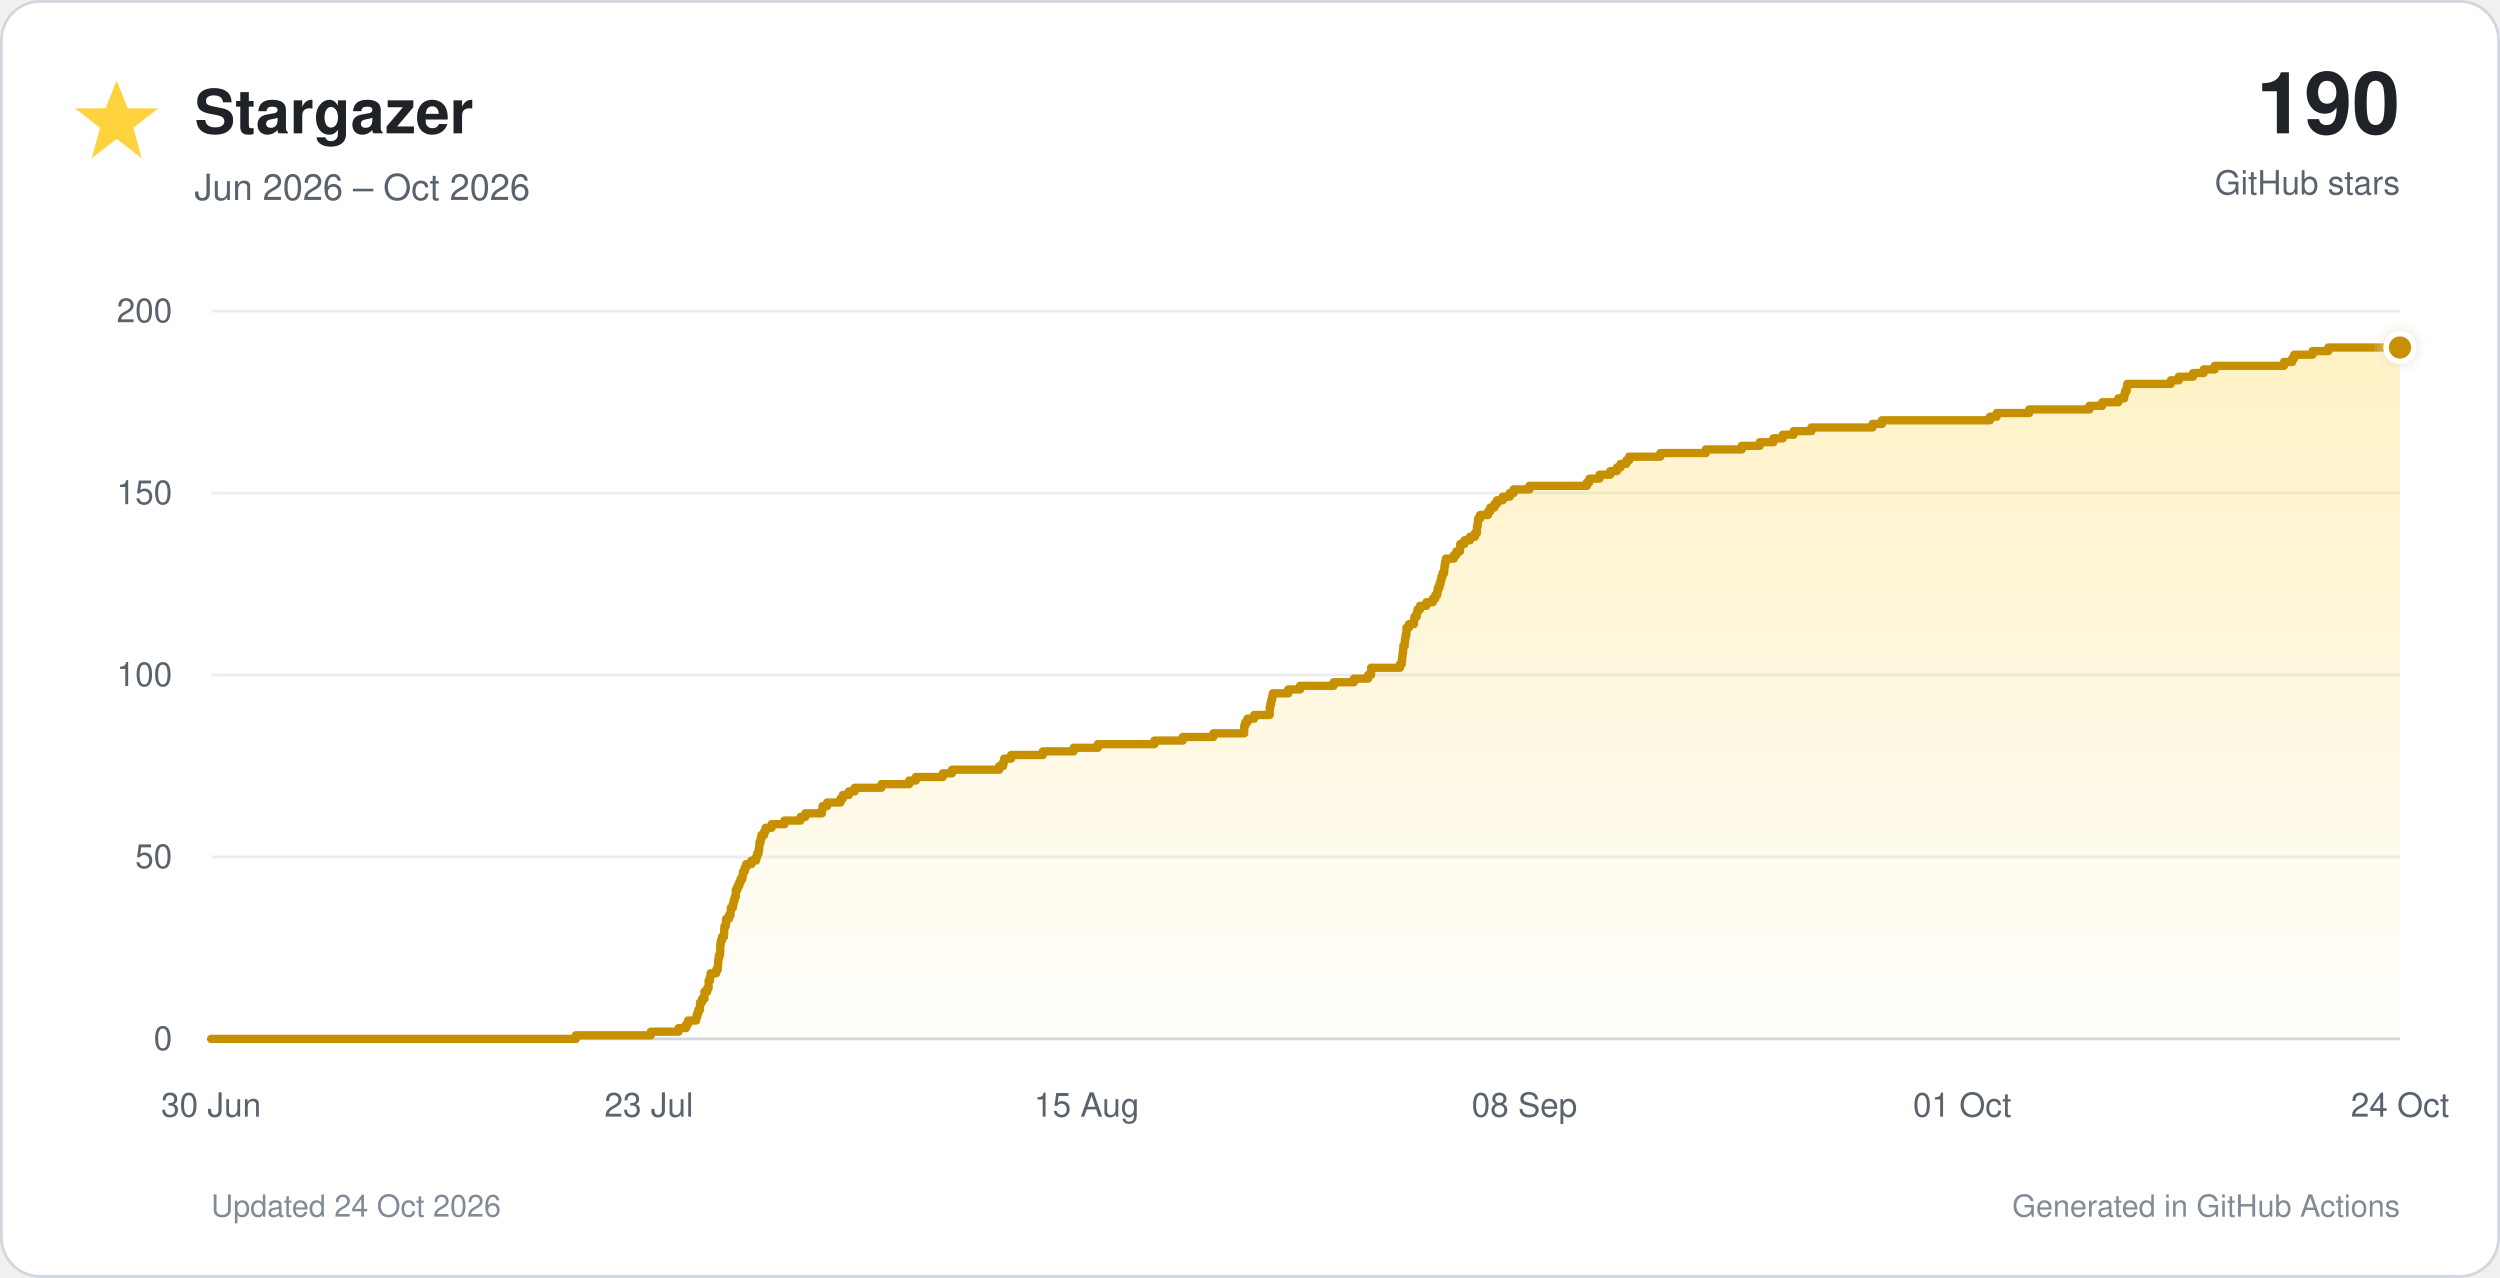
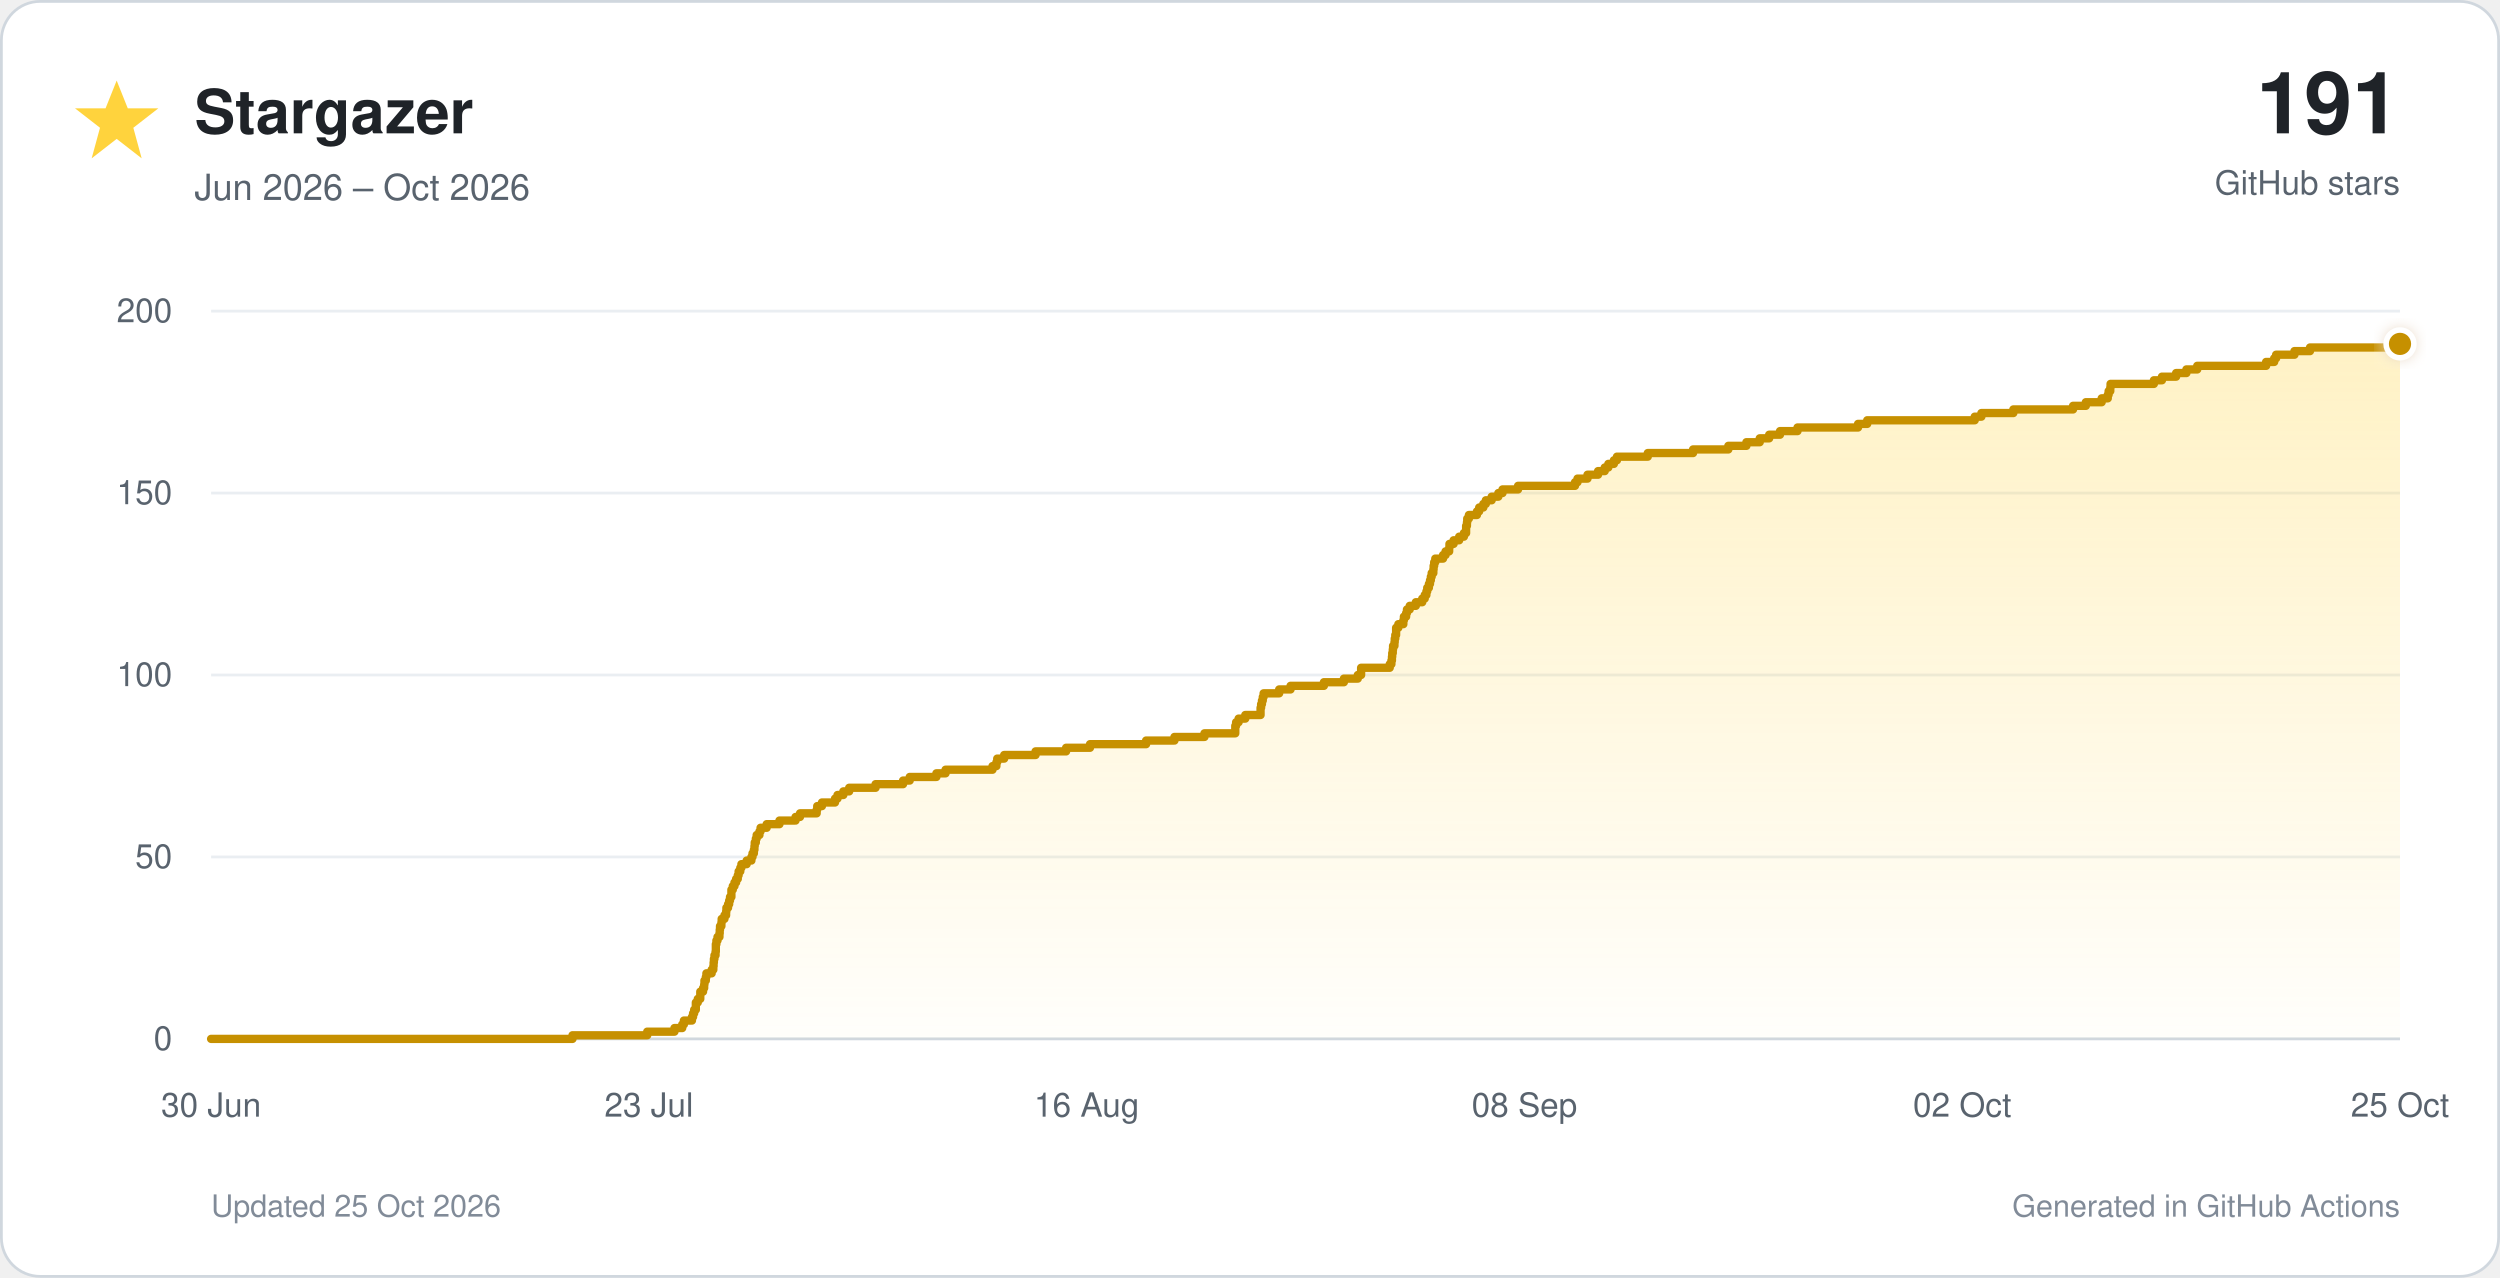
<svg xmlns="http://www.w3.org/2000/svg" viewBox="0 0 900 460" role="img">
  <defs>
    <linearGradient id="star-fill" x1="0" y1="0" x2="0" y2="1">
      <stop offset="0%" stop-color="#ffd33d" stop-opacity="0.30" />
      <stop offset="100%" stop-color="#ffd33d" stop-opacity="0.02" />
    </linearGradient>
    <filter id="glow" x="-40%" y="-40%" width="180%" height="180%">
      <feGaussianBlur stdDeviation="3" result="blur" />
      <feMerge>
        <feMergeNode in="blur" />
        <feMergeNode in="SourceGraphic" />
      </feMerge>
    </filter>
  </defs>
  <style>
    text { font-family: -apple-system, BlinkMacSystemFont, 'Segoe UI', Helvetica, Arial, sans-serif; }
    .tick { fill: #59636e; font-size: 12px; }
  </style>
  <rect x="0.5" y="0.5" width="899" height="459" rx="14" fill="#ffffff" stroke="#d0d7de" />
  <polygon points="42,29 46,39 57,39 48,46 51,57 42,50 33,57 36,46 27,39 38,39" fill="#ffd33d" />
  <text x="70" y="48" font-size="22" font-weight="700" fill="#1f2328">Stargazer</text>
  <text x="70" y="72" font-size="13" fill="#59636e">Jun 2026 – Oct 2026</text>
-   <text x="864" y="48" text-anchor="end" font-size="31" font-weight="750" fill="#1f2328">190</text>
+   <text x="864" y="48" text-anchor="end" font-size="31" font-weight="750" fill="#1f2328">191</text>
  <text x="864" y="70" text-anchor="end" font-size="12" fill="#59636e">GitHub stars</text>
  <line x1="76" y1="374.0" x2="864" y2="374.0" stroke="#d0d7de" stroke-width="1" />
  <text x="62" y="378.0" text-anchor="end" class="tick">0</text>
  <line x1="76" y1="308.5" x2="864" y2="308.5" stroke="#eaeef2" stroke-width="1" />
  <text x="62" y="312.5" text-anchor="end" class="tick">50</text>
  <line x1="76" y1="243.0" x2="864" y2="243.0" stroke="#eaeef2" stroke-width="1" />
  <text x="62" y="247.0" text-anchor="end" class="tick">100</text>
  <line x1="76" y1="177.5" x2="864" y2="177.5" stroke="#eaeef2" stroke-width="1" />
  <text x="62" y="181.5" text-anchor="end" class="tick">150</text>
  <line x1="76" y1="112.0" x2="864" y2="112.0" stroke="#eaeef2" stroke-width="1" />
  <text x="62" y="116.0" text-anchor="end" class="tick">200</text>
  <text x="76.0" y="402" text-anchor="middle" class="tick">30 Jun</text>
  <text x="233.6" y="402" text-anchor="middle" class="tick">23 Jul</text>
-   <text x="391.2" y="402" text-anchor="middle" class="tick">15 Aug</text>
+   <text x="391.2" y="402" text-anchor="middle" class="tick">16 Aug</text>
  <text x="548.8" y="402" text-anchor="middle" class="tick">08 Sep</text>
-   <text x="706.4" y="402" text-anchor="middle" class="tick">01 Oct</text>
-   <text x="864.0" y="402" text-anchor="middle" class="tick">24 Oct</text>
-   <path d="M 76.0 374.0 H 207.3 V 372.7 H 234.3 V 371.4 H 244.3 V 370.1 H 247.0 V 368.8 H 247.7 V 367.4 H 250.6 V 366.1 H 251.0 V 364.8 H 251.4 V 363.5 H 252.0 V 362.2 H 252.0 V 360.9 H 252.7 V 359.6 H 253.6 V 358.3 H 253.6 V 357.0 H 254.6 V 355.7 H 255.1 V 354.4 H 255.1 V 353.0 H 255.6 V 351.7 H 255.8 V 350.4 H 257.8 V 349.1 H 258.4 V 347.8 H 258.5 V 346.5 H 258.6 V 345.2 H 258.8 V 343.9 H 259.2 V 342.6 H 259.3 V 341.2 H 259.3 V 339.9 H 259.5 V 338.6 H 259.9 V 337.3 H 260.6 V 336.0 H 260.7 V 334.7 H 260.8 V 333.4 H 261.3 V 332.1 H 261.4 V 330.8 H 262.4 V 329.5 H 263.0 V 328.1 H 263.1 V 326.8 H 263.8 V 325.5 H 264.1 V 324.2 H 264.5 V 322.9 H 264.9 V 321.6 H 264.9 V 320.3 H 265.5 V 319.0 H 266.1 V 317.7 H 266.6 V 316.4 H 267.3 V 315.1 H 267.5 V 313.7 H 268.1 V 312.4 H 268.6 V 311.1 H 270.5 V 309.8 H 272.2 V 308.5 H 272.6 V 307.2 H 273.1 V 305.9 H 273.3 V 304.6 H 273.4 V 303.3 H 273.8 V 301.9 H 274.1 V 300.6 H 275.1 V 299.3 H 275.6 V 298.0 H 277.8 V 296.7 H 282.4 V 295.4 H 288.2 V 294.1 H 289.9 V 292.8 H 295.9 V 291.5 H 296.1 V 290.2 H 297.8 V 288.9 H 302.6 V 287.5 H 303.4 V 286.2 H 305.6 V 284.9 H 307.7 V 283.6 H 317.3 V 282.3 H 327.3 V 281.0 H 329.7 V 279.7 H 339.4 V 278.4 H 342.7 V 277.1 H 359.7 V 275.8 H 361.1 V 274.4 H 361.5 V 273.1 H 364.0 V 271.8 H 375.4 V 270.5 H 386.5 V 269.2 H 395.2 V 267.9 H 415.6 V 266.6 H 425.8 V 265.3 H 436.8 V 264.0 H 447.9 V 262.6 H 447.9 V 261.3 H 448.3 V 260.0 H 449.1 V 258.7 H 451.5 V 257.4 H 457.1 V 256.1 H 457.1 V 254.8 H 457.3 V 253.5 H 457.6 V 252.2 H 457.9 V 250.9 H 458.2 V 249.6 H 463.8 V 248.2 H 468.0 V 246.9 H 480.1 V 245.6 H 487.4 V 244.3 H 492.5 V 243.0 H 493.6 V 241.7 H 493.6 V 240.4 H 504.0 V 239.1 H 504.6 V 237.8 H 504.8 V 236.4 H 504.9 V 235.1 H 505.1 V 233.8 H 505.2 V 232.5 H 505.7 V 231.2 H 505.8 V 229.9 H 506.0 V 228.6 H 506.3 V 227.3 H 506.3 V 226.0 H 507.2 V 224.7 H 509.0 V 223.3 H 509.2 V 222.0 H 510.0 V 220.7 H 510.3 V 219.4 H 511.2 V 218.1 H 513.5 V 216.8 H 515.8 V 215.5 H 516.7 V 214.2 H 517.4 V 212.9 H 517.6 V 211.6 H 518.2 V 210.2 H 518.6 V 208.9 H 518.9 V 207.6 H 519.3 V 206.3 H 519.9 V 205.0 H 520.0 V 203.7 H 520.2 V 202.4 H 520.5 V 201.1 H 523.4 V 199.8 H 524.3 V 198.5 H 525.6 V 197.2 H 525.7 V 195.8 H 527.2 V 194.5 H 529.2 V 193.2 H 531.0 V 191.9 H 531.7 V 190.6 H 531.7 V 189.3 H 532.0 V 188.0 H 532.1 V 186.7 H 532.8 V 185.4 H 535.7 V 184.1 H 536.5 V 182.7 H 538.0 V 181.4 H 538.9 V 180.1 H 541.0 V 178.8 H 543.5 V 177.5 H 544.9 V 176.2 H 550.6 V 174.9 H 571.3 V 173.6 H 572.2 V 172.3 H 575.8 V 170.9 H 579.7 V 169.6 H 582.1 V 168.3 H 583.4 V 167.0 H 585.5 V 165.7 H 586.5 V 164.4 H 597.7 V 163.1 H 614.1 V 161.8 H 627.0 V 160.5 H 633.5 V 159.2 H 638.4 V 157.8 H 641.8 V 156.5 H 645.7 V 155.2 H 652.1 V 153.9 H 674.1 V 152.6 H 677.5 V 151.3 H 716.4 V 150.0 H 718.8 V 148.7 H 730.5 V 147.4 H 752.2 V 146.1 H 756.8 V 144.8 H 762.6 V 143.4 H 764.7 V 142.1 H 765.0 V 140.8 H 765.6 V 139.5 H 765.8 V 138.2 H 781.5 V 136.9 H 784.4 V 135.6 H 789.5 V 134.3 H 793.3 V 133.0 H 797.3 V 131.7 H 822.2 V 130.3 H 825.2 V 129.0 H 825.9 V 127.7 H 832.5 V 126.4 H 838.2 V 125.1 H 864.0 V 374 H 76.0 Z" fill="url(#star-fill)" />
-   <path d="M 76.0 374.0 H 207.3 V 372.7 H 234.3 V 371.4 H 244.3 V 370.1 H 247.0 V 368.8 H 247.7 V 367.4 H 250.6 V 366.1 H 251.0 V 364.8 H 251.4 V 363.5 H 252.0 V 362.2 H 252.0 V 360.9 H 252.7 V 359.6 H 253.6 V 358.3 H 253.6 V 357.0 H 254.6 V 355.7 H 255.1 V 354.4 H 255.1 V 353.0 H 255.6 V 351.7 H 255.8 V 350.4 H 257.8 V 349.1 H 258.4 V 347.8 H 258.5 V 346.5 H 258.6 V 345.2 H 258.8 V 343.9 H 259.2 V 342.6 H 259.3 V 341.2 H 259.3 V 339.9 H 259.5 V 338.6 H 259.9 V 337.3 H 260.6 V 336.0 H 260.7 V 334.7 H 260.8 V 333.4 H 261.3 V 332.1 H 261.4 V 330.8 H 262.4 V 329.5 H 263.0 V 328.1 H 263.1 V 326.8 H 263.8 V 325.5 H 264.1 V 324.2 H 264.5 V 322.9 H 264.9 V 321.6 H 264.9 V 320.3 H 265.5 V 319.0 H 266.1 V 317.7 H 266.6 V 316.4 H 267.3 V 315.1 H 267.5 V 313.7 H 268.1 V 312.4 H 268.6 V 311.1 H 270.5 V 309.8 H 272.2 V 308.5 H 272.6 V 307.2 H 273.1 V 305.9 H 273.3 V 304.6 H 273.4 V 303.3 H 273.8 V 301.9 H 274.1 V 300.6 H 275.1 V 299.3 H 275.6 V 298.0 H 277.8 V 296.7 H 282.4 V 295.4 H 288.2 V 294.1 H 289.9 V 292.8 H 295.9 V 291.5 H 296.1 V 290.2 H 297.8 V 288.9 H 302.6 V 287.5 H 303.4 V 286.2 H 305.6 V 284.9 H 307.7 V 283.6 H 317.3 V 282.3 H 327.3 V 281.0 H 329.7 V 279.7 H 339.4 V 278.4 H 342.7 V 277.1 H 359.7 V 275.8 H 361.1 V 274.4 H 361.5 V 273.1 H 364.0 V 271.8 H 375.4 V 270.5 H 386.5 V 269.2 H 395.2 V 267.9 H 415.6 V 266.6 H 425.8 V 265.3 H 436.8 V 264.0 H 447.9 V 262.6 H 447.9 V 261.3 H 448.3 V 260.0 H 449.1 V 258.7 H 451.5 V 257.4 H 457.1 V 256.1 H 457.1 V 254.8 H 457.3 V 253.5 H 457.6 V 252.2 H 457.9 V 250.9 H 458.2 V 249.6 H 463.8 V 248.2 H 468.0 V 246.9 H 480.1 V 245.6 H 487.4 V 244.3 H 492.5 V 243.0 H 493.6 V 241.7 H 493.6 V 240.4 H 504.0 V 239.1 H 504.6 V 237.8 H 504.8 V 236.4 H 504.9 V 235.1 H 505.1 V 233.8 H 505.2 V 232.5 H 505.7 V 231.2 H 505.8 V 229.9 H 506.0 V 228.6 H 506.3 V 227.3 H 506.3 V 226.0 H 507.2 V 224.7 H 509.0 V 223.3 H 509.2 V 222.0 H 510.0 V 220.7 H 510.3 V 219.4 H 511.2 V 218.1 H 513.5 V 216.8 H 515.8 V 215.5 H 516.7 V 214.2 H 517.4 V 212.9 H 517.6 V 211.6 H 518.2 V 210.2 H 518.6 V 208.9 H 518.9 V 207.6 H 519.3 V 206.3 H 519.9 V 205.0 H 520.0 V 203.7 H 520.2 V 202.4 H 520.5 V 201.1 H 523.4 V 199.8 H 524.3 V 198.5 H 525.6 V 197.2 H 525.7 V 195.8 H 527.2 V 194.5 H 529.2 V 193.2 H 531.0 V 191.9 H 531.7 V 190.6 H 531.7 V 189.3 H 532.0 V 188.0 H 532.1 V 186.7 H 532.8 V 185.4 H 535.7 V 184.1 H 536.5 V 182.7 H 538.0 V 181.4 H 538.9 V 180.1 H 541.0 V 178.8 H 543.5 V 177.5 H 544.9 V 176.2 H 550.6 V 174.9 H 571.3 V 173.6 H 572.2 V 172.3 H 575.8 V 170.9 H 579.7 V 169.6 H 582.1 V 168.3 H 583.4 V 167.0 H 585.5 V 165.7 H 586.5 V 164.4 H 597.7 V 163.1 H 614.1 V 161.8 H 627.0 V 160.5 H 633.5 V 159.2 H 638.4 V 157.8 H 641.8 V 156.5 H 645.7 V 155.2 H 652.1 V 153.9 H 674.1 V 152.6 H 677.5 V 151.3 H 716.4 V 150.0 H 718.8 V 148.7 H 730.5 V 147.4 H 752.2 V 146.1 H 756.8 V 144.8 H 762.6 V 143.4 H 764.7 V 142.1 H 765.0 V 140.8 H 765.6 V 139.5 H 765.8 V 138.2 H 781.5 V 136.9 H 784.4 V 135.6 H 789.5 V 134.3 H 793.3 V 133.0 H 797.3 V 131.7 H 822.2 V 130.3 H 825.2 V 129.0 H 825.9 V 127.7 H 832.5 V 126.4 H 838.2 V 125.1 H 864.0" fill="none" stroke="#c69000" stroke-width="3" stroke-linecap="round" stroke-linejoin="round" />
-   <circle cx="864.0" cy="125.1" r="5" fill="#c69000" stroke="#ffffff" stroke-width="2" filter="url(#glow)" />
-   <text x="76" y="438" font-size="11" fill="#818b98">Updated 24 Oct 2026</text>
+   <text x="706.4" y="402" text-anchor="middle" class="tick">02 Oct</text>
+   <text x="864.0" y="402" text-anchor="middle" class="tick">25 Oct</text>
+   <path d="M 76.0 374.0 H 206.1 V 372.7 H 233.0 V 371.4 H 242.8 V 370.1 H 245.6 V 368.8 H 246.2 V 367.4 H 249.1 V 366.1 H 249.5 V 364.8 H 249.9 V 363.5 H 250.5 V 362.2 H 250.5 V 360.9 H 251.2 V 359.6 H 252.1 V 358.3 H 252.1 V 357.0 H 253.1 V 355.7 H 253.5 V 354.4 H 253.6 V 353.0 H 254.1 V 351.7 H 254.3 V 350.4 H 256.2 V 349.1 H 256.8 V 347.8 H 256.9 V 346.5 H 257.0 V 345.2 H 257.2 V 343.9 H 257.6 V 342.6 H 257.7 V 341.2 H 257.7 V 339.9 H 257.9 V 338.6 H 258.3 V 337.3 H 259.0 V 336.0 H 259.1 V 334.7 H 259.2 V 333.4 H 259.7 V 332.1 H 259.8 V 330.8 H 260.8 V 329.5 H 261.4 V 328.1 H 261.5 V 326.8 H 262.1 V 325.5 H 262.5 V 324.2 H 262.8 V 322.9 H 263.3 V 321.6 H 263.3 V 320.3 H 263.8 V 319.0 H 264.4 V 317.7 H 265.0 V 316.4 H 265.6 V 315.1 H 265.9 V 313.7 H 266.5 V 312.4 H 266.9 V 311.1 H 268.8 V 309.8 H 270.5 V 308.5 H 270.9 V 307.2 H 271.4 V 305.9 H 271.6 V 304.6 H 271.7 V 303.3 H 272.1 V 301.9 H 272.4 V 300.6 H 273.4 V 299.3 H 273.8 V 298.0 H 276.0 V 296.7 H 280.6 V 295.4 H 286.4 V 294.1 H 288.0 V 292.8 H 294.0 V 291.5 H 294.2 V 290.2 H 295.9 V 288.9 H 300.6 V 287.5 H 301.5 V 286.2 H 303.6 V 284.9 H 305.7 V 283.6 H 315.2 V 282.3 H 325.1 V 281.0 H 327.5 V 279.7 H 337.1 V 278.4 H 340.4 V 277.1 H 357.3 V 275.8 H 358.7 V 274.4 H 359.0 V 273.1 H 361.5 V 271.8 H 372.8 V 270.5 H 383.8 V 269.2 H 392.4 V 267.9 H 412.6 V 266.6 H 422.8 V 265.3 H 433.6 V 264.0 H 444.7 V 262.6 H 444.7 V 261.3 H 445.0 V 260.0 H 445.9 V 258.7 H 448.3 V 257.4 H 453.8 V 256.1 H 453.8 V 254.8 H 454.0 V 253.5 H 454.3 V 252.2 H 454.6 V 250.9 H 454.9 V 249.6 H 460.5 V 248.2 H 464.6 V 246.9 H 476.6 V 245.6 H 483.8 V 244.3 H 488.8 V 243.0 H 490.0 V 241.7 H 490.0 V 240.4 H 500.3 V 239.1 H 500.9 V 237.8 H 501.1 V 236.4 H 501.2 V 235.1 H 501.4 V 233.8 H 501.5 V 232.5 H 502.0 V 231.2 H 502.1 V 229.9 H 502.3 V 228.6 H 502.6 V 227.3 H 502.6 V 226.0 H 503.4 V 224.7 H 505.2 V 223.3 H 505.4 V 222.0 H 506.2 V 220.7 H 506.5 V 219.4 H 507.5 V 218.1 H 509.7 V 216.8 H 512.0 V 215.5 H 512.9 V 214.2 H 513.5 V 212.9 H 513.8 V 211.6 H 514.4 V 210.2 H 514.8 V 208.9 H 515.1 V 207.6 H 515.4 V 206.3 H 516.0 V 205.0 H 516.1 V 203.7 H 516.3 V 202.4 H 516.7 V 201.1 H 519.5 V 199.8 H 520.4 V 198.5 H 521.7 V 197.2 H 521.8 V 195.8 H 523.3 V 194.5 H 525.3 V 193.2 H 527.0 V 191.9 H 527.8 V 190.6 H 527.8 V 189.3 H 528.1 V 188.0 H 528.2 V 186.7 H 528.8 V 185.4 H 531.7 V 184.1 H 532.5 V 182.7 H 534.0 V 181.4 H 534.9 V 180.1 H 537.0 V 178.8 H 539.4 V 177.5 H 540.9 V 176.2 H 546.5 V 174.9 H 567.0 V 173.6 H 567.9 V 172.3 H 571.5 V 170.9 H 575.3 V 169.6 H 577.7 V 168.3 H 579.0 V 167.0 H 581.0 V 165.7 H 582.1 V 164.4 H 593.2 V 163.1 H 609.5 V 161.8 H 622.2 V 160.5 H 628.7 V 159.2 H 633.5 V 157.8 H 636.9 V 156.5 H 640.8 V 155.2 H 647.1 V 153.9 H 668.9 V 152.6 H 672.2 V 151.3 H 710.9 V 150.0 H 713.3 V 148.7 H 724.8 V 147.4 H 746.3 V 146.1 H 750.9 V 144.8 H 756.6 V 143.4 H 758.8 V 142.1 H 759.1 V 140.8 H 759.7 V 139.5 H 759.8 V 138.2 H 775.4 V 136.9 H 778.3 V 135.6 H 783.4 V 134.3 H 787.1 V 133.0 H 791.0 V 131.7 H 815.8 V 130.3 H 818.7 V 129.0 H 819.4 V 127.7 H 826.0 V 126.4 H 831.6 V 125.1 H 862.1 V 123.8 H 864.0 V 374 H 76.0 Z" fill="url(#star-fill)" />
+   <path d="M 76.0 374.0 H 206.1 V 372.7 H 233.0 V 371.4 H 242.8 V 370.1 H 245.6 V 368.8 H 246.2 V 367.4 H 249.1 V 366.1 H 249.5 V 364.8 H 249.9 V 363.5 H 250.5 V 362.2 H 250.5 V 360.9 H 251.2 V 359.6 H 252.1 V 358.3 H 252.1 V 357.0 H 253.1 V 355.7 H 253.5 V 354.4 H 253.6 V 353.0 H 254.1 V 351.7 H 254.3 V 350.4 H 256.2 V 349.1 H 256.8 V 347.8 H 256.9 V 346.5 H 257.0 V 345.2 H 257.2 V 343.9 H 257.6 V 342.6 H 257.7 V 341.2 H 257.7 V 339.9 H 257.9 V 338.6 H 258.3 V 337.3 H 259.0 V 336.0 H 259.1 V 334.7 H 259.2 V 333.4 H 259.7 V 332.1 H 259.8 V 330.8 H 260.8 V 329.5 H 261.4 V 328.1 H 261.5 V 326.8 H 262.1 V 325.5 H 262.5 V 324.2 H 262.8 V 322.9 H 263.3 V 321.6 H 263.3 V 320.3 H 263.8 V 319.0 H 264.4 V 317.7 H 265.0 V 316.4 H 265.6 V 315.1 H 265.9 V 313.7 H 266.5 V 312.4 H 266.9 V 311.1 H 268.8 V 309.8 H 270.5 V 308.5 H 270.9 V 307.2 H 271.4 V 305.9 H 271.6 V 304.6 H 271.7 V 303.3 H 272.1 V 301.9 H 272.4 V 300.6 H 273.4 V 299.3 H 273.8 V 298.0 H 276.0 V 296.7 H 280.6 V 295.4 H 286.4 V 294.1 H 288.0 V 292.8 H 294.0 V 291.5 H 294.2 V 290.2 H 295.9 V 288.9 H 300.6 V 287.5 H 301.5 V 286.2 H 303.6 V 284.9 H 305.7 V 283.6 H 315.2 V 282.3 H 325.1 V 281.0 H 327.5 V 279.7 H 337.1 V 278.4 H 340.4 V 277.1 H 357.3 V 275.8 H 358.7 V 274.4 H 359.0 V 273.1 H 361.5 V 271.8 H 372.8 V 270.5 H 383.8 V 269.2 H 392.4 V 267.9 H 412.6 V 266.6 H 422.8 V 265.3 H 433.6 V 264.0 H 444.7 V 262.6 H 444.7 V 261.3 H 445.0 V 260.0 H 445.9 V 258.7 H 448.3 V 257.4 H 453.8 V 256.1 H 453.8 V 254.8 H 454.0 V 253.5 H 454.3 V 252.2 H 454.6 V 250.9 H 454.9 V 249.6 H 460.5 V 248.2 H 464.6 V 246.9 H 476.6 V 245.6 H 483.8 V 244.3 H 488.8 V 243.0 H 490.0 V 241.7 H 490.0 V 240.4 H 500.3 V 239.1 H 500.9 V 237.8 H 501.1 V 236.4 H 501.2 V 235.1 H 501.4 V 233.8 H 501.5 V 232.5 H 502.0 V 231.2 H 502.1 V 229.9 H 502.3 V 228.6 H 502.6 V 227.3 H 502.6 V 226.0 H 503.4 V 224.7 H 505.2 V 223.3 H 505.4 V 222.0 H 506.2 V 220.7 H 506.5 V 219.4 H 507.5 V 218.1 H 509.7 V 216.8 H 512.0 V 215.5 H 512.9 V 214.2 H 513.5 V 212.9 H 513.8 V 211.6 H 514.4 V 210.2 H 514.8 V 208.9 H 515.1 V 207.6 H 515.4 V 206.3 H 516.0 V 205.0 H 516.1 V 203.7 H 516.3 V 202.4 H 516.7 V 201.1 H 519.5 V 199.8 H 520.4 V 198.5 H 521.7 V 197.2 H 521.8 V 195.8 H 523.3 V 194.5 H 525.3 V 193.2 H 527.0 V 191.9 H 527.8 V 190.6 H 527.8 V 189.3 H 528.1 V 188.0 H 528.2 V 186.7 H 528.8 V 185.4 H 531.7 V 184.1 H 532.5 V 182.7 H 534.0 V 181.4 H 534.9 V 180.1 H 537.0 V 178.8 H 539.4 V 177.5 H 540.9 V 176.2 H 546.5 V 174.9 H 567.0 V 173.6 H 567.9 V 172.3 H 571.5 V 170.9 H 575.3 V 169.6 H 577.7 V 168.3 H 579.0 V 167.0 H 581.0 V 165.7 H 582.1 V 164.4 H 593.2 V 163.1 H 609.5 V 161.8 H 622.2 V 160.5 H 628.7 V 159.2 H 633.5 V 157.8 H 636.9 V 156.5 H 640.8 V 155.2 H 647.1 V 153.9 H 668.9 V 152.6 H 672.2 V 151.3 H 710.9 V 150.0 H 713.3 V 148.7 H 724.8 V 147.4 H 746.3 V 146.1 H 750.9 V 144.8 H 756.6 V 143.4 H 758.8 V 142.1 H 759.1 V 140.8 H 759.7 V 139.5 H 759.8 V 138.2 H 775.4 V 136.9 H 778.3 V 135.6 H 783.4 V 134.3 H 787.1 V 133.0 H 791.0 V 131.7 H 815.8 V 130.3 H 818.7 V 129.0 H 819.4 V 127.7 H 826.0 V 126.4 H 831.6 V 125.1 H 862.1 V 123.8 H 864.0" fill="none" stroke="#c69000" stroke-width="3" stroke-linecap="round" stroke-linejoin="round" />
+   <circle cx="864.0" cy="123.8" r="5" fill="#c69000" stroke="#ffffff" stroke-width="2" filter="url(#glow)" />
+   <text x="76" y="438" font-size="11" fill="#818b98">Updated 25 Oct 2026</text>
  <text x="864" y="438" text-anchor="end" font-size="11" fill="#818b98">Generated in GitHub Actions</text>
</svg>
